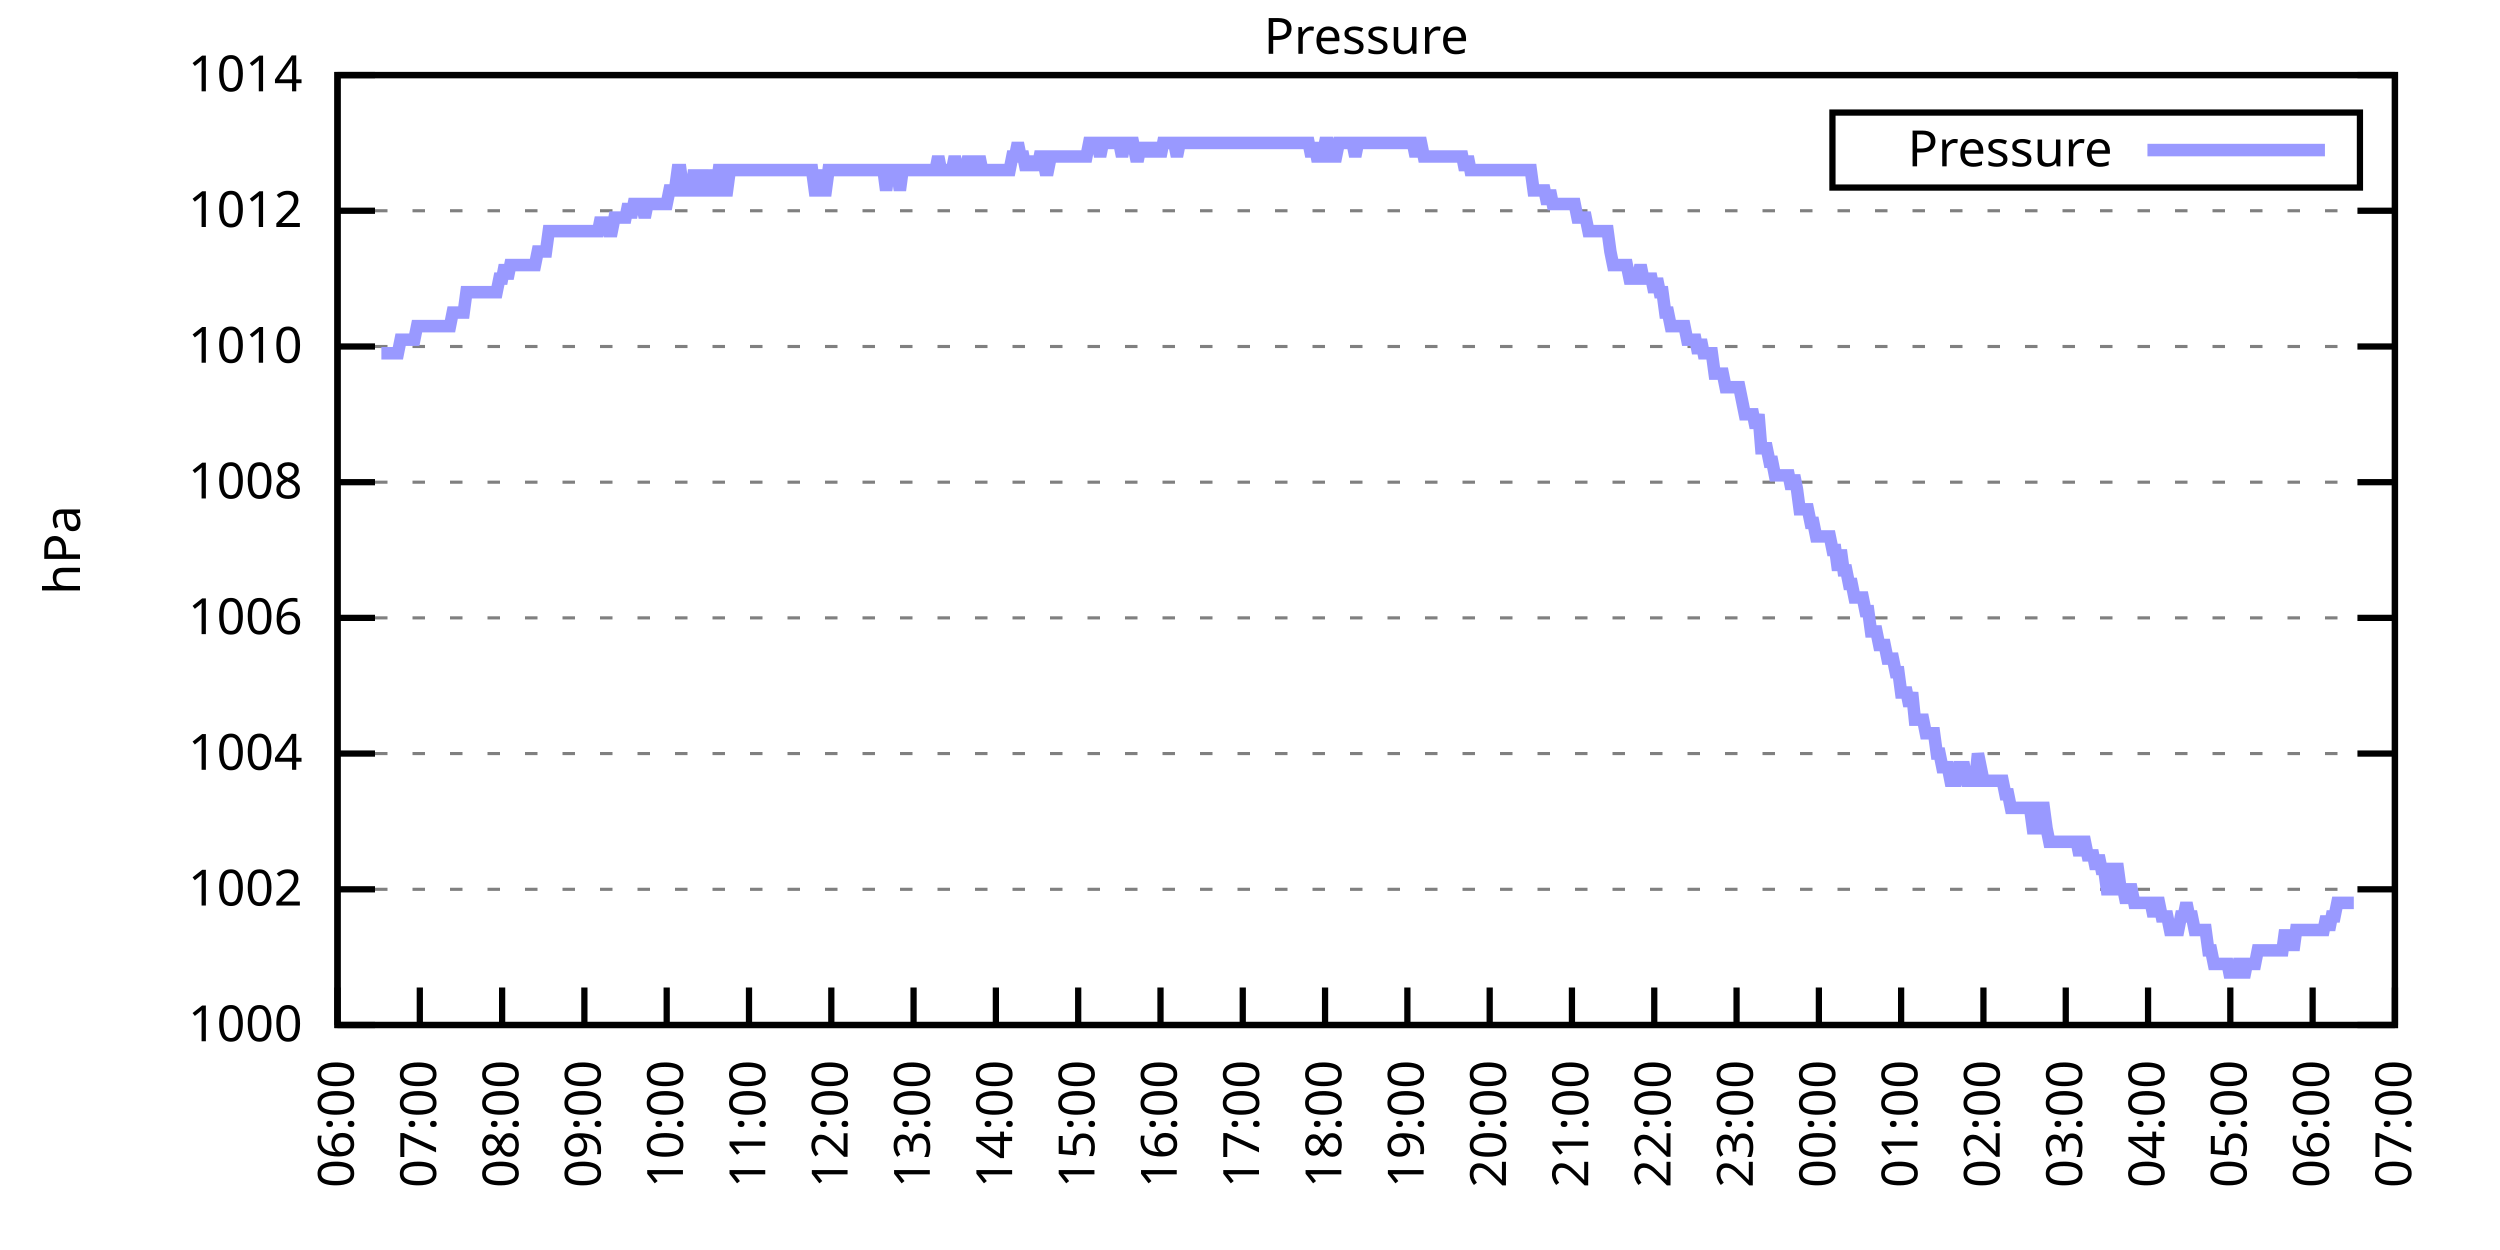
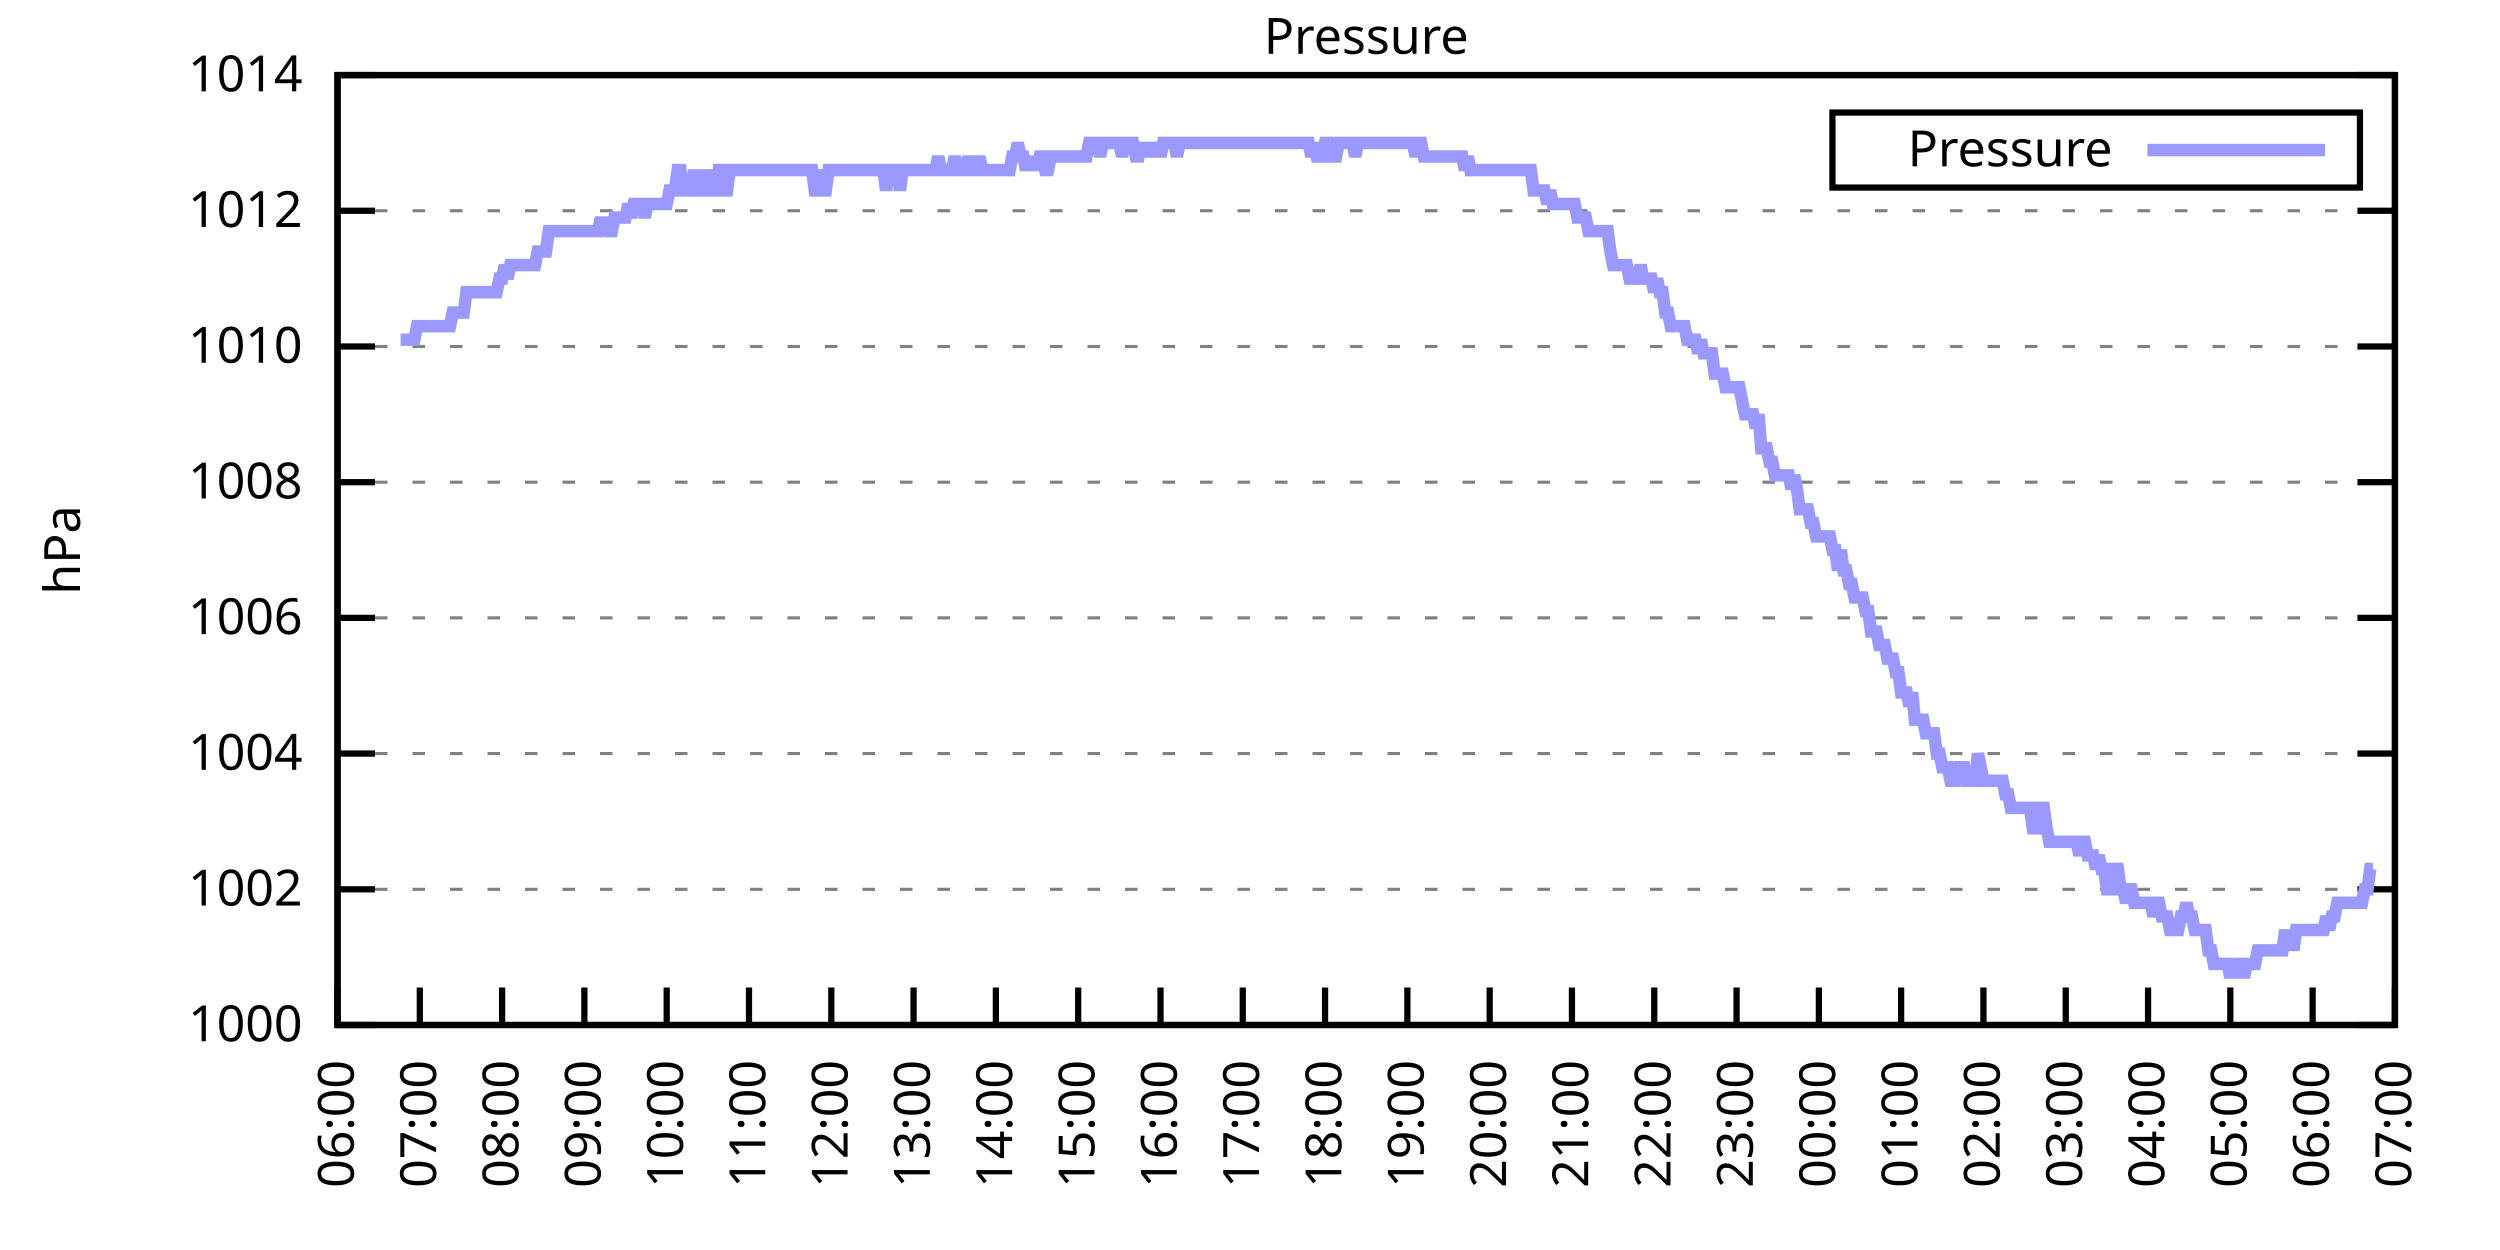
<svg xmlns="http://www.w3.org/2000/svg" xmlns:xlink="http://www.w3.org/1999/xlink" width="400" height="200" viewBox="0 0 400 200">
  <g id="gnuplot_canvas">
    <rect x="0" y="0" width="400" height="200" fill="none" />
    <defs>
      <circle id="gpDot" r="0.5" stroke-width="0.5" stroke="currentColor" />
      <path id="gpPt0" stroke-width="0.333" stroke="currentColor" d="M-1,0 h2 M0,-1 v2" />
      <path id="gpPt1" stroke-width="0.333" stroke="currentColor" d="M-1,-1 L1,1 M1,-1 L-1,1" />
      <path id="gpPt2" stroke-width="0.333" stroke="currentColor" d="M-1,0 L1,0 M0,-1 L0,1 M-1,-1 L1,1 M-1,1 L1,-1" />
      <rect id="gpPt3" stroke-width="0.333" stroke="currentColor" x="-1" y="-1" width="2" height="2" />
      <rect id="gpPt4" stroke-width="0.333" stroke="currentColor" fill="currentColor" x="-1" y="-1" width="2" height="2" />
      <circle id="gpPt5" stroke-width="0.333" stroke="currentColor" cx="0" cy="0" r="1" />
      <use xlink:href="#gpPt5" id="gpPt6" fill="currentColor" stroke="none" />
      <path id="gpPt7" stroke-width="0.333" stroke="currentColor" d="M0,-1.33 L-1.33,0.67 L1.33,0.67 z" />
      <use xlink:href="#gpPt7" id="gpPt8" fill="currentColor" stroke="none" />
      <use xlink:href="#gpPt7" id="gpPt9" stroke="currentColor" transform="rotate(180)" />
      <use xlink:href="#gpPt9" id="gpPt10" fill="currentColor" stroke="none" />
      <use xlink:href="#gpPt3" id="gpPt11" stroke="currentColor" transform="rotate(45)" />
      <use xlink:href="#gpPt11" id="gpPt12" fill="currentColor" stroke="none" />
      <path id="gpPt13" stroke-width="0.333" stroke="currentColor" d="M0,1.330 L1.265,0.411 L0.782,-1.067 L-0.782,-1.076 L-1.265,0.411 z" />
      <use xlink:href="#gpPt13" id="gpPt14" fill="currentColor" stroke="none" />
      <filter id="textbox" filterUnits="objectBoundingBox" x="0" y="0" height="1" width="1">
        <feFlood flood-color="white" flood-opacity="1" result="bgnd" />
        <feComposite in="SourceGraphic" in2="bgnd" operator="atop" />
      </filter>
      <filter id="greybox" filterUnits="objectBoundingBox" x="0" y="0" height="1" width="1">
        <feFlood flood-color="lightgrey" flood-opacity="1" result="grey" />
        <feComposite in="SourceGraphic" in2="grey" operator="atop" />
      </filter>
    </defs>
    <g fill="none" color="white" stroke="currentColor" stroke-width="1.00" stroke-linecap="butt" stroke-linejoin="miter">
</g>
    <g fill="none" color="black" stroke="currentColor" stroke-width="1.00" stroke-linecap="butt" stroke-linejoin="miter">
      <g stroke="none" shape-rendering="crispEdges">
        <polygon fill="rgb(255, 255, 255)" points="54.00,164.00 383.18,164.00 383.18,12.02 54.00,12.02 " />
      </g>
    </g>
    <g fill="none" color="black" stroke="currentColor" stroke-width="1.00" stroke-linecap="butt" stroke-linejoin="miter">
</g>
    <g fill="none" color="black" stroke="black" stroke-width="0.50" stroke-linecap="butt" stroke-linejoin="miter">
</g>
    <g fill="none" color="gray" stroke="currentColor" stroke-width="0.50" stroke-linecap="butt" stroke-linejoin="miter">
      <path stroke="gray" stroke-dasharray="2,4" class="gridline" d="M54.00,164.00 L383.19,164.00  " />
    </g>
    <g fill="none" color="gray" stroke="gray" stroke-width="1.00" stroke-linecap="butt" stroke-linejoin="miter">
</g>
    <g fill="none" color="black" stroke="currentColor" stroke-width="1.00" stroke-linecap="butt" stroke-linejoin="miter">
      <path stroke="black" d="M54.00,164.00 L60.00,164.00 M383.19,164.00 L377.19,164.00  " />
      <g transform="translate(48.40,166.60)" stroke="none" fill="black" font-family="Sans" font-size="8.00" text-anchor="end">
        <text>
          <tspan font-family="Sans"> 1000</tspan>
        </text>
      </g>
    </g>
    <g fill="none" color="black" stroke="currentColor" stroke-width="1.00" stroke-linecap="butt" stroke-linejoin="miter">
</g>
    <g fill="none" color="black" stroke="black" stroke-width="0.50" stroke-linecap="butt" stroke-linejoin="miter">
</g>
    <g fill="none" color="gray" stroke="currentColor" stroke-width="0.50" stroke-linecap="butt" stroke-linejoin="miter">
      <path stroke="gray" stroke-dasharray="2,4" class="gridline" d="M54.00,142.29 L383.19,142.29  " />
    </g>
    <g fill="none" color="gray" stroke="gray" stroke-width="1.00" stroke-linecap="butt" stroke-linejoin="miter">
</g>
    <g fill="none" color="black" stroke="currentColor" stroke-width="1.00" stroke-linecap="butt" stroke-linejoin="miter">
      <path stroke="black" d="M54.00,142.29 L60.00,142.29 M383.19,142.29 L377.19,142.29  " />
      <g transform="translate(48.40,144.89)" stroke="none" fill="black" font-family="Sans" font-size="8.00" text-anchor="end">
        <text>
          <tspan font-family="Sans"> 1002</tspan>
        </text>
      </g>
    </g>
    <g fill="none" color="black" stroke="currentColor" stroke-width="1.00" stroke-linecap="butt" stroke-linejoin="miter">
</g>
    <g fill="none" color="black" stroke="black" stroke-width="0.50" stroke-linecap="butt" stroke-linejoin="miter">
</g>
    <g fill="none" color="gray" stroke="currentColor" stroke-width="0.50" stroke-linecap="butt" stroke-linejoin="miter">
      <path stroke="gray" stroke-dasharray="2,4" class="gridline" d="M54.00,120.57 L383.19,120.57  " />
    </g>
    <g fill="none" color="gray" stroke="gray" stroke-width="1.00" stroke-linecap="butt" stroke-linejoin="miter">
</g>
    <g fill="none" color="black" stroke="currentColor" stroke-width="1.00" stroke-linecap="butt" stroke-linejoin="miter">
      <path stroke="black" d="M54.00,120.57 L60.00,120.57 M383.19,120.57 L377.19,120.57  " />
      <g transform="translate(48.40,123.17)" stroke="none" fill="black" font-family="Sans" font-size="8.00" text-anchor="end">
        <text>
          <tspan font-family="Sans"> 1004</tspan>
        </text>
      </g>
    </g>
    <g fill="none" color="black" stroke="currentColor" stroke-width="1.00" stroke-linecap="butt" stroke-linejoin="miter">
</g>
    <g fill="none" color="black" stroke="black" stroke-width="0.50" stroke-linecap="butt" stroke-linejoin="miter">
</g>
    <g fill="none" color="gray" stroke="currentColor" stroke-width="0.50" stroke-linecap="butt" stroke-linejoin="miter">
      <path stroke="gray" stroke-dasharray="2,4" class="gridline" d="M54.00,98.86 L383.19,98.86  " />
    </g>
    <g fill="none" color="gray" stroke="gray" stroke-width="1.00" stroke-linecap="butt" stroke-linejoin="miter">
</g>
    <g fill="none" color="black" stroke="currentColor" stroke-width="1.00" stroke-linecap="butt" stroke-linejoin="miter">
      <path stroke="black" d="M54.00,98.86 L60.00,98.86 M383.19,98.86 L377.19,98.86  " />
      <g transform="translate(48.40,101.46)" stroke="none" fill="black" font-family="Sans" font-size="8.00" text-anchor="end">
        <text>
          <tspan font-family="Sans"> 1006</tspan>
        </text>
      </g>
    </g>
    <g fill="none" color="black" stroke="currentColor" stroke-width="1.00" stroke-linecap="butt" stroke-linejoin="miter">
</g>
    <g fill="none" color="black" stroke="black" stroke-width="0.50" stroke-linecap="butt" stroke-linejoin="miter">
</g>
    <g fill="none" color="gray" stroke="currentColor" stroke-width="0.50" stroke-linecap="butt" stroke-linejoin="miter">
      <path stroke="gray" stroke-dasharray="2,4" class="gridline" d="M54.00,77.15 L383.19,77.15  " />
    </g>
    <g fill="none" color="gray" stroke="gray" stroke-width="1.00" stroke-linecap="butt" stroke-linejoin="miter">
</g>
    <g fill="none" color="black" stroke="currentColor" stroke-width="1.00" stroke-linecap="butt" stroke-linejoin="miter">
      <path stroke="black" d="M54.00,77.15 L60.00,77.15 M383.19,77.15 L377.19,77.15  " />
      <g transform="translate(48.40,79.75)" stroke="none" fill="black" font-family="Sans" font-size="8.00" text-anchor="end">
        <text>
          <tspan font-family="Sans"> 1008</tspan>
        </text>
      </g>
    </g>
    <g fill="none" color="black" stroke="currentColor" stroke-width="1.00" stroke-linecap="butt" stroke-linejoin="miter">
</g>
    <g fill="none" color="black" stroke="black" stroke-width="0.50" stroke-linecap="butt" stroke-linejoin="miter">
</g>
    <g fill="none" color="gray" stroke="currentColor" stroke-width="0.50" stroke-linecap="butt" stroke-linejoin="miter">
      <path stroke="gray" stroke-dasharray="2,4" class="gridline" d="M54.00,55.44 L383.19,55.44  " />
    </g>
    <g fill="none" color="gray" stroke="gray" stroke-width="1.00" stroke-linecap="butt" stroke-linejoin="miter">
</g>
    <g fill="none" color="black" stroke="currentColor" stroke-width="1.00" stroke-linecap="butt" stroke-linejoin="miter">
      <path stroke="black" d="M54.00,55.44 L60.00,55.44 M383.19,55.44 L377.19,55.44  " />
      <g transform="translate(48.40,58.04)" stroke="none" fill="black" font-family="Sans" font-size="8.00" text-anchor="end">
        <text>
          <tspan font-family="Sans"> 1010</tspan>
        </text>
      </g>
    </g>
    <g fill="none" color="black" stroke="currentColor" stroke-width="1.00" stroke-linecap="butt" stroke-linejoin="miter">
</g>
    <g fill="none" color="black" stroke="black" stroke-width="0.50" stroke-linecap="butt" stroke-linejoin="miter">
</g>
    <g fill="none" color="gray" stroke="currentColor" stroke-width="0.50" stroke-linecap="butt" stroke-linejoin="miter">
      <path stroke="gray" stroke-dasharray="2,4" class="gridline" d="M54.00,33.72 L383.19,33.72  " />
    </g>
    <g fill="none" color="gray" stroke="gray" stroke-width="1.00" stroke-linecap="butt" stroke-linejoin="miter">
</g>
    <g fill="none" color="black" stroke="currentColor" stroke-width="1.00" stroke-linecap="butt" stroke-linejoin="miter">
      <path stroke="black" d="M54.00,33.72 L60.00,33.72 M383.19,33.72 L377.19,33.72  " />
      <g transform="translate(48.40,36.32)" stroke="none" fill="black" font-family="Sans" font-size="8.00" text-anchor="end">
        <text>
          <tspan font-family="Sans"> 1012</tspan>
        </text>
      </g>
    </g>
    <g fill="none" color="black" stroke="currentColor" stroke-width="1.00" stroke-linecap="butt" stroke-linejoin="miter">
</g>
    <g fill="none" color="black" stroke="black" stroke-width="0.50" stroke-linecap="butt" stroke-linejoin="miter">
</g>
    <g fill="none" color="gray" stroke="currentColor" stroke-width="0.50" stroke-linecap="butt" stroke-linejoin="miter">
      <path stroke="gray" stroke-dasharray="2,4" class="gridline" d="M54.00,12.01 L383.19,12.01  " />
    </g>
    <g fill="none" color="gray" stroke="gray" stroke-width="1.00" stroke-linecap="butt" stroke-linejoin="miter">
</g>
    <g fill="none" color="black" stroke="currentColor" stroke-width="1.00" stroke-linecap="butt" stroke-linejoin="miter">
      <path stroke="black" d="M54.00,12.01 L60.00,12.01 M383.19,12.01 L377.19,12.01  " />
      <g transform="translate(48.40,14.61)" stroke="none" fill="black" font-family="Sans" font-size="8.00" text-anchor="end">
        <text>
          <tspan font-family="Sans"> 1014</tspan>
        </text>
      </g>
    </g>
    <g fill="none" color="black" stroke="currentColor" stroke-width="1.00" stroke-linecap="butt" stroke-linejoin="miter">
      <path stroke="black" d="M54.00,164.00 L54.00,158.00  " />
      <g transform="translate(56.60,169.60) rotate(270.00)" stroke="none" fill="black" font-family="Sans" font-size="8.00" text-anchor="end">
        <text>
          <tspan font-family="Sans">06:00</tspan>
        </text>
      </g>
    </g>
    <g fill="none" color="black" stroke="currentColor" stroke-width="1.00" stroke-linecap="butt" stroke-linejoin="miter">
      <path stroke="black" d="M67.17,164.00 L67.17,158.00  " />
      <g transform="translate(69.77,169.60) rotate(270.00)" stroke="none" fill="black" font-family="Sans" font-size="8.00" text-anchor="end">
        <text>
          <tspan font-family="Sans">07:00</tspan>
        </text>
      </g>
    </g>
    <g fill="none" color="black" stroke="currentColor" stroke-width="1.00" stroke-linecap="butt" stroke-linejoin="miter">
      <path stroke="black" d="M80.34,164.00 L80.34,158.00  " />
      <g transform="translate(82.94,169.60) rotate(270.00)" stroke="none" fill="black" font-family="Sans" font-size="8.00" text-anchor="end">
        <text>
          <tspan font-family="Sans">08:00</tspan>
        </text>
      </g>
    </g>
    <g fill="none" color="black" stroke="currentColor" stroke-width="1.00" stroke-linecap="butt" stroke-linejoin="miter">
      <path stroke="black" d="M93.50,164.00 L93.50,158.00  " />
      <g transform="translate(96.10,169.60) rotate(270.00)" stroke="none" fill="black" font-family="Sans" font-size="8.00" text-anchor="end">
        <text>
          <tspan font-family="Sans">09:00</tspan>
        </text>
      </g>
    </g>
    <g fill="none" color="black" stroke="currentColor" stroke-width="1.00" stroke-linecap="butt" stroke-linejoin="miter">
      <path stroke="black" d="M106.67,164.00 L106.67,158.00  " />
      <g transform="translate(109.27,169.60) rotate(270.00)" stroke="none" fill="black" font-family="Sans" font-size="8.00" text-anchor="end">
        <text>
          <tspan font-family="Sans">10:00</tspan>
        </text>
      </g>
    </g>
    <g fill="none" color="black" stroke="currentColor" stroke-width="1.00" stroke-linecap="butt" stroke-linejoin="miter">
      <path stroke="black" d="M119.84,164.00 L119.84,158.00  " />
      <g transform="translate(122.44,169.60) rotate(270.00)" stroke="none" fill="black" font-family="Sans" font-size="8.00" text-anchor="end">
        <text>
          <tspan font-family="Sans">11:00</tspan>
        </text>
      </g>
    </g>
    <g fill="none" color="black" stroke="currentColor" stroke-width="1.00" stroke-linecap="butt" stroke-linejoin="miter">
      <path stroke="black" d="M133.01,164.00 L133.01,158.00  " />
      <g transform="translate(135.61,169.60) rotate(270.00)" stroke="none" fill="black" font-family="Sans" font-size="8.00" text-anchor="end">
        <text>
          <tspan font-family="Sans">12:00</tspan>
        </text>
      </g>
    </g>
    <g fill="none" color="black" stroke="currentColor" stroke-width="1.00" stroke-linecap="butt" stroke-linejoin="miter">
      <path stroke="black" d="M146.17,164.00 L146.17,158.00  " />
      <g transform="translate(148.77,169.60) rotate(270.00)" stroke="none" fill="black" font-family="Sans" font-size="8.00" text-anchor="end">
        <text>
          <tspan font-family="Sans">13:00</tspan>
        </text>
      </g>
    </g>
    <g fill="none" color="black" stroke="currentColor" stroke-width="1.00" stroke-linecap="butt" stroke-linejoin="miter">
      <path stroke="black" d="M159.34,164.00 L159.34,158.00  " />
      <g transform="translate(161.94,169.60) rotate(270.00)" stroke="none" fill="black" font-family="Sans" font-size="8.00" text-anchor="end">
        <text>
          <tspan font-family="Sans">14:00</tspan>
        </text>
      </g>
    </g>
    <g fill="none" color="black" stroke="currentColor" stroke-width="1.00" stroke-linecap="butt" stroke-linejoin="miter">
      <path stroke="black" d="M172.51,164.00 L172.51,158.00  " />
      <g transform="translate(175.11,169.60) rotate(270.00)" stroke="none" fill="black" font-family="Sans" font-size="8.00" text-anchor="end">
        <text>
          <tspan font-family="Sans">15:00</tspan>
        </text>
      </g>
    </g>
    <g fill="none" color="black" stroke="currentColor" stroke-width="1.00" stroke-linecap="butt" stroke-linejoin="miter">
      <path stroke="black" d="M185.68,164.00 L185.68,158.00  " />
      <g transform="translate(188.28,169.60) rotate(270.00)" stroke="none" fill="black" font-family="Sans" font-size="8.00" text-anchor="end">
        <text>
          <tspan font-family="Sans">16:00</tspan>
        </text>
      </g>
    </g>
    <g fill="none" color="black" stroke="currentColor" stroke-width="1.00" stroke-linecap="butt" stroke-linejoin="miter">
      <path stroke="black" d="M198.84,164.00 L198.84,158.00  " />
      <g transform="translate(201.44,169.60) rotate(270.00)" stroke="none" fill="black" font-family="Sans" font-size="8.00" text-anchor="end">
        <text>
          <tspan font-family="Sans">17:00</tspan>
        </text>
      </g>
    </g>
    <g fill="none" color="black" stroke="currentColor" stroke-width="1.00" stroke-linecap="butt" stroke-linejoin="miter">
      <path stroke="black" d="M212.01,164.00 L212.01,158.00  " />
      <g transform="translate(214.61,169.60) rotate(270.00)" stroke="none" fill="black" font-family="Sans" font-size="8.00" text-anchor="end">
        <text>
          <tspan font-family="Sans">18:00</tspan>
        </text>
      </g>
    </g>
    <g fill="none" color="black" stroke="currentColor" stroke-width="1.00" stroke-linecap="butt" stroke-linejoin="miter">
      <path stroke="black" d="M225.18,164.00 L225.18,158.00  " />
      <g transform="translate(227.78,169.60) rotate(270.00)" stroke="none" fill="black" font-family="Sans" font-size="8.00" text-anchor="end">
        <text>
          <tspan font-family="Sans">19:00</tspan>
        </text>
      </g>
    </g>
    <g fill="none" color="black" stroke="currentColor" stroke-width="1.00" stroke-linecap="butt" stroke-linejoin="miter">
      <path stroke="black" d="M238.35,164.00 L238.35,158.00  " />
      <g transform="translate(240.95,169.60) rotate(270.00)" stroke="none" fill="black" font-family="Sans" font-size="8.00" text-anchor="end">
        <text>
          <tspan font-family="Sans">20:00</tspan>
        </text>
      </g>
    </g>
    <g fill="none" color="black" stroke="currentColor" stroke-width="1.00" stroke-linecap="butt" stroke-linejoin="miter">
      <path stroke="black" d="M251.51,164.00 L251.51,158.00  " />
      <g transform="translate(254.11,169.60) rotate(270.00)" stroke="none" fill="black" font-family="Sans" font-size="8.00" text-anchor="end">
        <text>
          <tspan font-family="Sans">21:00</tspan>
        </text>
      </g>
    </g>
    <g fill="none" color="black" stroke="currentColor" stroke-width="1.00" stroke-linecap="butt" stroke-linejoin="miter">
      <path stroke="black" d="M264.68,164.00 L264.68,158.00  " />
      <g transform="translate(267.28,169.60) rotate(270.00)" stroke="none" fill="black" font-family="Sans" font-size="8.00" text-anchor="end">
        <text>
          <tspan font-family="Sans">22:00</tspan>
        </text>
      </g>
    </g>
    <g fill="none" color="black" stroke="currentColor" stroke-width="1.00" stroke-linecap="butt" stroke-linejoin="miter">
      <path stroke="black" d="M277.85,164.00 L277.85,158.00  " />
      <g transform="translate(280.45,169.60) rotate(270.00)" stroke="none" fill="black" font-family="Sans" font-size="8.00" text-anchor="end">
        <text>
          <tspan font-family="Sans">23:00</tspan>
        </text>
      </g>
    </g>
    <g fill="none" color="black" stroke="currentColor" stroke-width="1.00" stroke-linecap="butt" stroke-linejoin="miter">
      <path stroke="black" d="M291.02,164.00 L291.02,158.00  " />
      <g transform="translate(293.62,169.60) rotate(270.00)" stroke="none" fill="black" font-family="Sans" font-size="8.00" text-anchor="end">
        <text>
          <tspan font-family="Sans">00:00</tspan>
        </text>
      </g>
    </g>
    <g fill="none" color="black" stroke="currentColor" stroke-width="1.00" stroke-linecap="butt" stroke-linejoin="miter">
      <path stroke="black" d="M304.18,164.00 L304.18,158.00  " />
      <g transform="translate(306.78,169.60) rotate(270.00)" stroke="none" fill="black" font-family="Sans" font-size="8.00" text-anchor="end">
        <text>
          <tspan font-family="Sans">01:00</tspan>
        </text>
      </g>
    </g>
    <g fill="none" color="black" stroke="currentColor" stroke-width="1.00" stroke-linecap="butt" stroke-linejoin="miter">
      <path stroke="black" d="M317.35,164.00 L317.35,158.00  " />
      <g transform="translate(319.95,169.60) rotate(270.00)" stroke="none" fill="black" font-family="Sans" font-size="8.00" text-anchor="end">
        <text>
          <tspan font-family="Sans">02:00</tspan>
        </text>
      </g>
    </g>
    <g fill="none" color="black" stroke="currentColor" stroke-width="1.00" stroke-linecap="butt" stroke-linejoin="miter">
      <path stroke="black" d="M330.52,164.00 L330.52,158.00  " />
      <g transform="translate(333.12,169.60) rotate(270.00)" stroke="none" fill="black" font-family="Sans" font-size="8.00" text-anchor="end">
        <text>
          <tspan font-family="Sans">03:00</tspan>
        </text>
      </g>
    </g>
    <g fill="none" color="black" stroke="currentColor" stroke-width="1.00" stroke-linecap="butt" stroke-linejoin="miter">
      <path stroke="black" d="M343.69,164.00 L343.69,158.00  " />
      <g transform="translate(346.29,169.60) rotate(270.00)" stroke="none" fill="black" font-family="Sans" font-size="8.00" text-anchor="end">
        <text>
          <tspan font-family="Sans">04:00</tspan>
        </text>
      </g>
    </g>
    <g fill="none" color="black" stroke="currentColor" stroke-width="1.00" stroke-linecap="butt" stroke-linejoin="miter">
      <path stroke="black" d="M356.85,164.00 L356.85,158.00  " />
      <g transform="translate(359.45,169.60) rotate(270.00)" stroke="none" fill="black" font-family="Sans" font-size="8.00" text-anchor="end">
        <text>
          <tspan font-family="Sans">05:00</tspan>
        </text>
      </g>
    </g>
    <g fill="none" color="black" stroke="currentColor" stroke-width="1.00" stroke-linecap="butt" stroke-linejoin="miter">
      <path stroke="black" d="M370.02,164.00 L370.02,158.00  " />
      <g transform="translate(372.62,169.60) rotate(270.00)" stroke="none" fill="black" font-family="Sans" font-size="8.00" text-anchor="end">
        <text>
          <tspan font-family="Sans">06:00</tspan>
        </text>
      </g>
    </g>
    <g fill="none" color="black" stroke="currentColor" stroke-width="1.00" stroke-linecap="butt" stroke-linejoin="miter">
      <path stroke="black" d="M383.19,164.00 L383.19,158.00  " />
      <g transform="translate(385.79,169.60) rotate(270.00)" stroke="none" fill="black" font-family="Sans" font-size="8.00" text-anchor="end">
        <text>
          <tspan font-family="Sans">07:00</tspan>
        </text>
      </g>
    </g>
    <g fill="none" color="black" stroke="currentColor" stroke-width="1.00" stroke-linecap="butt" stroke-linejoin="miter">
</g>
    <g fill="none" color="black" stroke="currentColor" stroke-width="1.00" stroke-linecap="butt" stroke-linejoin="miter">
      <path stroke="black" d="M54.00,12.01 L54.00,164.00 L383.19,164.00 L383.19,12.01 L54.00,12.01 Z  " />
    </g>
    <g fill="none" color="black" stroke="currentColor" stroke-width="1.00" stroke-linecap="butt" stroke-linejoin="miter">
</g>
    <g fill="none" color="black" stroke="currentColor" stroke-width="1.00" stroke-linecap="butt" stroke-linejoin="miter">
      <path stroke="black" d="M293.19,30.01 L293.19,18.01 L377.59,18.01 L377.59,30.01 L293.19,30.01 Z  " />
    </g>
    <g id="Pressure_plot_1">
      <g fill="none" color="white" stroke="black" stroke-width="2.00" stroke-linecap="butt" stroke-linejoin="miter">
</g>
      <g fill="none" color="black" stroke="currentColor" stroke-width="2.00" stroke-linecap="butt" stroke-linejoin="miter">
        <g transform="translate(337.99,26.61)" stroke="none" fill="black" font-family="Sans" font-size="8.00" text-anchor="end">
          <text>
            <tspan font-family="Sans">Pressure</tspan>
          </text>
        </g>
      </g>
      <g fill="none" color="black" stroke="currentColor" stroke-width="2.00" stroke-linecap="butt" stroke-linejoin="miter">
-         <path stroke="rgb(153, 153, 255)" d="M343.59,24.01 L371.99,24.01 M61.02,56.52 L61.46,56.52 L61.90,56.52 L62.34,56.52 L62.78,56.52 L63.22,56.52   L63.66,56.52 L64.10,54.35 L64.53,54.35 L64.97,54.35 L65.41,54.35 L65.85,54.35 L66.29,54.35 L66.73,52.18   L67.17,52.18 L67.61,52.18 L68.05,52.18 L68.48,52.18 L68.92,52.18 L69.36,52.18 L69.80,52.18 L70.24,52.18   L70.68,52.18 L71.12,52.18 L71.56,52.18 L72.00,52.18 L72.43,50.01 L72.87,50.01 L73.31,50.01 L73.75,50.01   L74.19,50.01 L74.63,46.75 L75.07,46.75 L75.51,46.75 L75.95,46.75 L76.38,46.75 L76.82,46.75 L77.26,46.75   L77.70,46.75 L78.14,46.75 L78.58,46.75 L79.02,46.75 L79.46,46.75 L79.90,44.58 L80.34,44.58 L80.77,42.41   L81.21,44.58 L81.65,42.41 L82.09,42.41 L82.53,42.41 L82.97,42.41 L83.41,42.41 L83.85,42.41 L84.29,42.41   L84.72,42.41 L85.16,42.41 L85.60,42.41 L86.04,40.24 L86.48,40.24 L86.92,40.24 L87.36,40.24 L87.80,36.98   L88.24,36.98 L88.67,36.98 L89.11,36.98 L89.55,36.98 L89.99,36.98 L90.43,36.98 L90.87,36.98 L91.31,36.98   L91.75,36.98 L92.19,36.98 L92.62,36.98 L93.06,36.98 L93.50,36.98 L93.94,36.98 L94.38,36.98 L94.82,36.98   L95.26,36.98 L95.70,36.98 L96.14,34.81 L96.58,36.98 L97.01,34.81 L97.45,36.98 L97.89,36.98 L98.33,34.81   L98.77,34.81 L99.21,34.81 L99.65,34.81 L100.09,34.81 L100.53,32.64 L100.96,34.81 L101.40,32.64 L101.84,32.64   L102.28,32.64 L102.72,32.64 L103.16,34.81 L103.60,32.64 L104.04,32.64 L104.48,32.64 L104.91,32.64 L105.35,32.64   L105.79,32.64 L106.23,32.64 L106.67,32.64 L107.11,30.47 L107.55,30.47 L107.99,30.47 L108.43,27.21 L108.87,27.21   L109.30,30.47 L109.74,30.47 L110.18,30.47 L110.62,30.47 L111.06,27.21 L111.50,30.47 L111.94,30.47 L112.38,27.21   L112.82,30.47 L113.25,27.21 L113.69,30.47 L114.13,30.47 L114.57,30.47 L115.01,27.21 L115.45,27.21 L115.89,30.47   L116.33,30.47 L116.77,27.21 L117.20,27.21 L117.64,27.21 L118.08,27.21 L118.52,27.21 L118.96,27.21 L119.40,27.21   L119.84,27.21 L120.28,27.21 L120.72,27.21 L121.15,27.21 L121.59,27.21 L122.03,27.21 L122.47,27.21 L122.91,27.21   L123.35,27.21 L123.79,27.21 L124.23,27.21 L124.67,27.21 L125.11,27.21 L125.54,27.21 L125.98,27.21 L126.42,27.21   L126.86,27.21 L127.30,27.21 L127.74,27.21 L128.18,27.21 L128.62,27.21 L129.06,27.21 L129.49,27.21 L129.93,27.21   L130.37,30.47 L130.81,30.47 L131.25,27.21 L131.69,30.47 L132.13,30.47 L132.57,27.21 L133.01,27.21 L133.44,27.21   L133.88,27.21 L134.32,27.21 L134.76,27.21 L135.20,27.21 L135.64,27.21 L136.08,27.21 L136.52,27.21 L136.96,27.21   L137.39,27.21 L137.83,27.21 L138.27,27.21 L138.71,27.21 L139.15,27.21 L139.59,27.21 L140.03,27.21 L140.47,27.21   L140.91,27.21 L141.35,27.21 L141.78,30.47 L142.22,27.21 L142.66,27.21 L143.10,27.21 L143.54,27.21 L143.98,30.47   L144.42,27.21 L144.86,27.21 L145.30,27.21 L145.73,27.21 L146.17,27.21 L146.61,27.21 L147.05,27.21 L147.49,27.21   L147.93,27.21 L148.37,27.21 L148.81,27.21 L149.25,27.21 L149.68,27.21 L150.12,25.04 L150.56,27.21 L151.00,27.21   L151.44,27.21 L151.88,27.21 L152.32,27.21 L152.76,25.04 L153.20,27.21 L153.63,27.21 L154.07,27.21 L154.51,27.21   L154.95,25.04 L155.39,27.21 L155.83,27.21 L156.27,27.21 L156.71,25.04 L157.15,27.21 L157.59,27.21 L158.02,27.21   L158.46,27.21 L158.90,27.21 L159.34,27.21 L159.78,27.21 L160.22,27.21 L160.66,27.21 L161.10,27.21 L161.54,27.21   L161.97,25.04 L162.41,25.04 L162.85,22.87 L163.29,25.04 L163.73,25.04 L164.17,27.21 L164.61,25.04 L165.05,27.21   L165.49,25.04 L165.92,27.21 L166.36,25.04 L166.80,25.04 L167.24,27.21 L167.68,27.21 L168.12,25.04 L168.56,25.04   L169.00,25.04 L169.44,25.04 L169.87,25.04 L170.31,25.04 L170.75,25.04 L171.19,25.04 L171.63,25.04 L172.07,25.04   L172.51,25.04 L172.95,25.04 L173.39,25.04 L173.83,25.04 L174.26,22.87 L174.70,22.87 L175.14,22.87 L175.58,22.87   L176.02,25.04 L176.46,22.87 L176.90,22.87 L177.34,22.87 L177.78,22.87 L178.21,22.87 L178.65,22.87 L179.09,22.87   L179.53,25.04 L179.97,22.87 L180.41,22.87 L180.85,22.87 L181.29,22.87 L181.73,25.04 L182.16,25.04 L182.60,22.87   L183.04,25.04 L183.48,22.87 L183.92,25.04 L184.36,22.87 L184.80,25.04 L185.24,22.87 L185.68,25.04 L186.11,22.87   L186.55,22.87 L186.99,22.87 L187.43,22.87 L187.87,22.87 L188.31,25.04 L188.75,22.87 L189.19,22.87 L189.63,22.87   L190.07,22.87 L190.50,22.87 L190.94,22.87 L191.38,22.87 L191.82,22.87 L192.26,22.87 L192.70,22.87 L193.14,22.87   L193.58,22.87 L194.02,22.87 L194.45,22.87 L194.89,22.87 L195.33,22.87 L195.77,22.87 L196.21,22.87 L196.65,22.87   L197.09,22.87 L197.53,22.87 L197.97,22.87 L198.40,22.87 L198.84,22.87 L199.28,22.87 L199.72,22.87 L200.16,22.87   L200.60,22.87 L201.04,22.87 L201.48,22.87 L201.92,22.87 L202.35,22.87 L202.79,22.87 L203.23,22.87 L203.67,22.87   L204.11,22.87 L204.55,22.87 L204.99,22.87 L205.43,22.87 L205.87,22.87 L206.31,22.87 L206.74,22.87 L207.18,22.87   L207.62,22.87 L208.06,22.87 L208.50,22.87 L208.94,22.87 L209.38,22.87 L209.82,25.04 L210.26,22.87 L210.69,25.04   L211.13,25.04 L211.57,25.04 L212.01,22.87 L212.45,22.87 L212.89,25.04 L213.33,25.04 L213.77,25.04 L214.21,22.87   L214.64,22.87 L215.08,22.87 L215.52,22.87 L215.96,22.87 L216.40,22.87 L216.84,25.04 L217.28,22.87 L217.72,22.87   L218.16,22.87 L218.60,22.87 L219.03,22.87 L219.47,22.87 L219.91,22.87 L220.35,22.87 L220.79,22.87 L221.23,22.87   L221.67,22.87 L222.11,22.87 L222.55,22.87 L222.98,22.87 L223.42,22.87 L223.86,22.87 L224.30,22.87 L224.74,22.87   L225.18,22.87 L225.62,22.87 L226.06,22.87 L226.50,25.04 L226.93,22.87 L227.37,22.87 L227.81,25.04 L228.25,25.04   L228.69,25.04 L229.13,25.04 L229.57,25.04 L230.01,25.04 L230.45,25.04 L230.88,25.04 L231.32,25.04 L231.76,25.04   L232.20,25.04 L232.64,25.04 L233.08,25.04 L233.52,25.04 L233.96,25.04 L234.40,27.21 L234.84,25.04 L235.27,27.21   L235.71,27.21 L236.15,27.21 L236.59,27.21 L237.03,27.21 L237.47,27.21 L237.91,27.21 L238.35,27.21 L238.79,27.21   L239.22,27.21 L239.66,27.21 L240.10,27.21 L240.54,27.21 L240.98,27.21 L241.42,27.21 L241.86,27.21 L242.30,27.21   L242.74,27.21 L243.17,27.21 L243.61,27.21 L244.05,27.21 L244.49,27.21 L244.93,27.21 L245.37,30.47 L245.81,30.47   L246.25,30.47 L246.69,30.47 L247.12,30.47 L247.56,32.64 L248.00,30.47 L248.44,32.64 L248.88,32.64 L249.32,32.64   L249.76,32.64 L250.20,32.64 L250.64,32.64 L251.08,32.64 L251.51,32.64 L251.95,32.64 L252.39,34.81 L252.83,34.81   L253.27,34.81 L253.71,34.81 L254.15,36.98 L254.59,36.98 L255.03,36.98 L255.46,36.98 L255.90,36.98 L256.34,36.98   L256.78,36.98 L257.22,36.98 L257.66,40.24 L258.10,42.41 L258.54,42.41 L258.98,42.41 L259.41,42.41 L259.85,42.41   L260.29,42.41 L260.73,44.58 L261.17,44.58 L261.61,44.58 L262.05,44.58 L262.49,42.41 L262.93,44.58 L263.36,44.58   L263.80,44.58 L264.24,44.58 L264.68,46.75 L265.12,44.58 L265.56,46.75 L266.00,46.75 L266.44,50.01 L266.88,50.01   L267.32,52.18 L267.75,52.18 L268.19,52.18 L268.63,52.18 L269.07,52.18 L269.51,52.18 L269.95,54.35 L270.39,54.35   L270.83,54.35 L271.27,54.35 L271.70,56.52 L272.14,54.35 L272.58,56.52 L273.02,56.52 L273.46,56.52 L273.90,56.52   L274.34,59.78 L274.78,59.78 L275.22,59.78 L275.65,59.78 L276.09,61.95 L276.53,61.95 L276.97,61.95 L277.41,61.95   L277.85,61.95 L278.29,61.95 L278.73,64.12 L279.17,66.29 L279.60,66.29 L280.04,66.29 L280.48,66.29 L280.92,68.46   L281.36,66.29 L281.80,71.72 L282.24,71.72 L282.68,71.72 L283.12,73.89 L283.56,73.89 L283.99,76.06 L284.43,76.06   L284.87,76.06 L285.31,76.06 L285.75,76.06 L286.19,76.06 L286.63,78.23 L287.07,76.06 L287.51,78.23 L287.94,81.49   L288.38,81.49 L288.82,81.49 L289.26,81.49 L289.70,83.66 L290.14,83.66 L290.58,85.83 L291.02,85.83 L291.46,85.83   L291.89,85.83 L292.33,85.83 L292.77,85.83 L293.21,88.00 L293.65,88.00 L294.09,91.26 L294.53,88.00 L294.97,91.26   L295.41,91.26 L295.84,93.43 L296.28,93.43 L296.72,95.60 L297.16,95.60 L297.60,95.60 L298.04,95.60 L298.48,97.78   L298.92,97.78 L299.36,101.03 L299.80,101.03 L300.23,101.03 L300.67,103.20 L301.11,103.20 L301.55,103.20 L301.99,105.38   L302.43,105.38 L302.87,105.38 L303.31,107.55 L303.75,107.55 L304.18,110.80 L304.62,110.80 L305.06,110.80 L305.50,112.97   L305.94,110.80 L306.38,115.15 L306.82,115.15 L307.26,115.15 L307.70,115.15 L308.13,117.32 L308.57,117.32 L309.01,117.32   L309.45,117.32 L309.89,120.57 L310.33,120.57 L310.77,122.75 L311.21,122.75 L311.65,122.75 L312.08,124.92 L312.52,124.92   L312.96,124.92 L313.40,122.75 L313.84,122.75 L314.28,122.75 L314.72,124.92 L315.16,124.92 L315.60,124.92 L316.04,124.92   L316.47,120.57 L316.91,122.75 L317.35,124.92 L317.79,124.92 L318.23,124.92 L318.67,124.92 L319.11,124.92 L319.55,124.92   L319.99,124.92 L320.42,124.92 L320.86,127.09 L321.30,127.09 L321.74,129.26 L322.18,129.26 L322.62,129.26 L323.06,129.26   L323.50,129.26 L323.94,129.26 L324.37,129.26 L324.81,129.26 L325.25,132.52 L325.69,132.52 L326.13,132.52 L326.57,129.26   L327.01,129.26 L327.45,132.52 L327.89,134.69 L328.33,134.69 L328.76,134.69 L329.20,134.69 L329.64,134.69 L330.08,134.69   L330.52,134.69 L330.96,134.69 L331.40,134.69 L331.84,134.69 L332.28,134.69 L332.71,136.86 L333.15,134.69 L333.59,134.69   L334.03,136.86 L334.47,136.86 L334.91,136.86 L335.35,139.03 L335.79,136.86 L336.23,139.03 L336.66,139.03 L337.10,142.29   L337.54,142.29 L337.98,142.29 L338.42,139.03 L338.86,139.03 L339.30,142.29 L339.74,142.29 L340.18,144.46 L340.61,142.29   L341.05,142.29 L341.49,144.46 L341.93,144.46 L342.37,144.46 L342.81,144.46 L343.25,144.46 L343.69,144.46 L344.13,144.46   L344.57,146.63 L345.00,144.46 L345.44,144.46 L345.88,146.63 L346.32,146.63 L346.76,146.63 L347.20,148.80 L347.64,148.80   L348.08,148.80 L348.52,148.80 L348.95,146.63 L349.39,146.63 L349.83,144.46 L350.27,146.63 L350.71,146.63 L351.15,148.80   L351.59,148.80 L352.03,148.80 L352.47,148.80 L352.90,148.80 L353.34,152.06 L353.78,152.06 L354.22,154.23 L354.66,154.23   L355.10,154.23 L355.54,154.23 L355.98,154.23 L356.42,154.23 L356.85,156.40 L357.29,154.23 L357.73,156.40 L358.17,154.23   L358.61,154.23 L359.05,156.40 L359.49,154.23 L359.93,154.23 L360.37,154.23 L360.81,154.23 L361.24,152.06 L361.68,152.06   L362.12,152.06 L362.56,152.06 L363.00,152.06 L363.44,152.06 L363.88,152.06 L364.32,152.06 L364.76,152.06 L365.19,152.06   L365.63,148.80 L366.07,152.06 L366.51,148.80 L366.95,152.06 L367.39,148.80 L367.83,148.80 L368.27,148.80 L368.71,148.80   L369.14,148.80 L369.58,148.80 L370.02,148.80 L370.46,148.80 L370.90,148.80 L371.34,148.80 L371.78,148.80 L372.22,146.63   L372.66,148.80 L373.09,146.63 L373.53,146.63 L373.97,144.46 L374.41,144.46 L374.85,144.46 L375.29,144.46 L375.73,144.46   L376.17,144.46 L376.61,144.46  " />
+         <path stroke="rgb(153, 153, 255)" d="M343.59,24.01 L371.99,24.01 M64.10,54.35 L64.53,54.35 L64.97,54.35 L65.41,54.35 L65.85,54.35 L66.29,54.35   L66.73,52.18 L67.17,52.18 L67.61,52.18 L68.05,52.18 L68.48,52.18 L68.92,52.18 L69.36,52.18 L69.80,52.18   L70.24,52.18 L70.68,52.18 L71.12,52.18 L71.56,52.18 L72.00,52.18 L72.43,50.01 L72.87,50.01 L73.31,50.01   L73.75,50.01 L74.19,50.01 L74.63,46.75 L75.07,46.75 L75.51,46.75 L75.95,46.75 L76.38,46.75 L76.82,46.75   L77.26,46.75 L77.70,46.75 L78.14,46.75 L78.58,46.75 L79.02,46.75 L79.46,46.75 L79.90,44.58 L80.34,44.58   L80.77,42.41 L81.21,44.58 L81.65,42.41 L82.09,42.41 L82.53,42.41 L82.97,42.41 L83.41,42.41 L83.85,42.41   L84.29,42.41 L84.72,42.41 L85.16,42.41 L85.60,42.41 L86.04,40.24 L86.48,40.24 L86.92,40.24 L87.36,40.24   L87.80,36.98 L88.24,36.98 L88.67,36.98 L89.11,36.98 L89.55,36.98 L89.99,36.98 L90.43,36.98 L90.87,36.98   L91.31,36.98 L91.75,36.98 L92.19,36.98 L92.62,36.98 L93.06,36.98 L93.50,36.98 L93.94,36.98 L94.38,36.98   L94.82,36.98 L95.26,36.98 L95.70,36.98 L96.14,34.81 L96.58,36.98 L97.01,34.81 L97.45,36.98 L97.89,36.98   L98.33,34.81 L98.77,34.81 L99.21,34.81 L99.65,34.81 L100.09,34.81 L100.53,32.64 L100.96,34.81 L101.40,32.64   L101.84,32.64 L102.28,32.64 L102.72,32.64 L103.16,34.81 L103.60,32.64 L104.04,32.64 L104.48,32.64 L104.91,32.64   L105.35,32.64 L105.79,32.64 L106.23,32.64 L106.67,32.64 L107.11,30.47 L107.55,30.47 L107.99,30.47 L108.43,27.21   L108.87,27.21 L109.30,30.47 L109.74,30.47 L110.18,30.47 L110.62,30.47 L111.06,27.21 L111.50,30.47 L111.94,30.47   L112.38,27.21 L112.82,30.47 L113.25,27.21 L113.69,30.47 L114.13,30.47 L114.57,30.47 L115.01,27.21 L115.45,27.21   L115.89,30.47 L116.33,30.47 L116.77,27.21 L117.20,27.21 L117.64,27.21 L118.08,27.21 L118.52,27.21 L118.96,27.21   L119.40,27.21 L119.84,27.21 L120.28,27.21 L120.72,27.21 L121.15,27.21 L121.59,27.21 L122.03,27.21 L122.47,27.21   L122.91,27.21 L123.35,27.21 L123.79,27.21 L124.23,27.21 L124.67,27.21 L125.11,27.21 L125.54,27.21 L125.98,27.21   L126.42,27.21 L126.86,27.21 L127.30,27.21 L127.74,27.21 L128.18,27.21 L128.62,27.21 L129.06,27.21 L129.49,27.21   L129.93,27.21 L130.37,30.47 L130.81,30.47 L131.25,27.21 L131.69,30.47 L132.13,30.47 L132.57,27.21 L133.01,27.21   L133.44,27.21 L133.88,27.21 L134.32,27.21 L134.76,27.21 L135.20,27.21 L135.64,27.21 L136.08,27.21 L136.52,27.21   L136.96,27.21 L137.39,27.21 L137.83,27.21 L138.27,27.21 L138.71,27.21 L139.15,27.21 L139.59,27.21 L140.03,27.21   L140.47,27.21 L140.91,27.21 L141.35,27.21 L141.78,30.47 L142.22,27.21 L142.66,27.21 L143.10,27.21 L143.54,27.21   L143.98,30.47 L144.42,27.21 L144.86,27.21 L145.30,27.21 L145.73,27.21 L146.17,27.21 L146.61,27.21 L147.05,27.21   L147.49,27.21 L147.93,27.21 L148.37,27.21 L148.81,27.21 L149.25,27.21 L149.68,27.21 L150.12,25.04 L150.56,27.21   L151.00,27.21 L151.44,27.21 L151.88,27.21 L152.32,27.21 L152.76,25.04 L153.20,27.21 L153.63,27.21 L154.07,27.21   L154.51,27.21 L154.95,25.04 L155.39,27.21 L155.83,27.21 L156.27,27.21 L156.71,25.04 L157.15,27.21 L157.59,27.21   L158.02,27.21 L158.46,27.21 L158.90,27.21 L159.34,27.21 L159.78,27.21 L160.22,27.21 L160.66,27.21 L161.10,27.21   L161.54,27.21 L161.97,25.04 L162.41,25.04 L162.85,22.87 L163.29,25.04 L163.73,25.04 L164.17,27.21 L164.61,25.04   L165.05,27.21 L165.49,25.04 L165.92,27.21 L166.36,25.04 L166.80,25.04 L167.24,27.21 L167.68,27.21 L168.12,25.04   L168.56,25.04 L169.00,25.04 L169.44,25.04 L169.87,25.04 L170.31,25.04 L170.75,25.04 L171.19,25.04 L171.63,25.04   L172.07,25.04 L172.51,25.04 L172.95,25.04 L173.39,25.04 L173.83,25.04 L174.26,22.87 L174.70,22.87 L175.14,22.87   L175.58,22.87 L176.02,25.04 L176.46,22.87 L176.90,22.87 L177.34,22.87 L177.78,22.87 L178.21,22.87 L178.65,22.87   L179.09,22.87 L179.53,25.04 L179.97,22.87 L180.41,22.87 L180.85,22.87 L181.29,22.87 L181.73,25.04 L182.16,25.04   L182.60,22.87 L183.04,25.04 L183.48,22.87 L183.92,25.04 L184.36,22.87 L184.80,25.04 L185.24,22.87 L185.68,25.04   L186.11,22.87 L186.55,22.87 L186.99,22.87 L187.43,22.87 L187.87,22.87 L188.31,25.04 L188.75,22.87 L189.19,22.87   L189.63,22.87 L190.07,22.87 L190.50,22.87 L190.94,22.87 L191.38,22.87 L191.82,22.87 L192.26,22.87 L192.70,22.87   L193.14,22.87 L193.58,22.87 L194.02,22.87 L194.45,22.87 L194.89,22.87 L195.33,22.87 L195.77,22.87 L196.21,22.87   L196.65,22.87 L197.09,22.87 L197.53,22.87 L197.97,22.87 L198.40,22.87 L198.84,22.87 L199.28,22.87 L199.72,22.87   L200.16,22.87 L200.60,22.87 L201.04,22.87 L201.48,22.87 L201.92,22.87 L202.35,22.87 L202.79,22.87 L203.23,22.87   L203.67,22.87 L204.11,22.87 L204.55,22.87 L204.99,22.87 L205.43,22.87 L205.87,22.87 L206.31,22.87 L206.74,22.87   L207.18,22.87 L207.62,22.87 L208.06,22.87 L208.50,22.87 L208.94,22.87 L209.38,22.87 L209.82,25.04 L210.26,22.87   L210.69,25.04 L211.13,25.04 L211.57,25.04 L212.01,22.87 L212.45,22.87 L212.89,25.04 L213.33,25.04 L213.77,25.04   L214.21,22.87 L214.64,22.87 L215.08,22.87 L215.52,22.87 L215.96,22.87 L216.40,22.87 L216.84,25.04 L217.28,22.87   L217.72,22.87 L218.16,22.87 L218.60,22.87 L219.03,22.87 L219.47,22.87 L219.91,22.87 L220.35,22.87 L220.79,22.87   L221.23,22.87 L221.67,22.87 L222.11,22.87 L222.55,22.87 L222.98,22.87 L223.42,22.87 L223.86,22.87 L224.30,22.87   L224.74,22.87 L225.18,22.87 L225.62,22.87 L226.06,22.87 L226.50,25.04 L226.93,22.87 L227.37,22.87 L227.81,25.04   L228.25,25.04 L228.69,25.04 L229.13,25.04 L229.57,25.04 L230.01,25.04 L230.45,25.04 L230.88,25.04 L231.32,25.04   L231.76,25.04 L232.20,25.04 L232.64,25.04 L233.08,25.04 L233.52,25.04 L233.96,25.04 L234.40,27.21 L234.84,25.04   L235.27,27.21 L235.71,27.21 L236.15,27.21 L236.59,27.21 L237.03,27.21 L237.47,27.21 L237.91,27.21 L238.35,27.21   L238.79,27.21 L239.22,27.21 L239.66,27.21 L240.10,27.21 L240.54,27.21 L240.98,27.21 L241.42,27.21 L241.86,27.21   L242.30,27.21 L242.74,27.21 L243.17,27.21 L243.61,27.21 L244.05,27.21 L244.49,27.21 L244.93,27.21 L245.37,30.47   L245.81,30.47 L246.25,30.47 L246.69,30.47 L247.12,30.47 L247.56,32.64 L248.00,30.47 L248.44,32.64 L248.88,32.64   L249.32,32.64 L249.76,32.64 L250.20,32.64 L250.64,32.64 L251.08,32.64 L251.51,32.64 L251.95,32.64 L252.39,34.81   L252.83,34.81 L253.27,34.81 L253.71,34.81 L254.15,36.98 L254.59,36.98 L255.03,36.98 L255.46,36.98 L255.90,36.98   L256.34,36.98 L256.78,36.98 L257.22,36.98 L257.66,40.24 L258.10,42.41 L258.54,42.41 L258.98,42.41 L259.41,42.41   L259.85,42.41 L260.29,42.41 L260.73,44.58 L261.17,44.58 L261.61,44.58 L262.05,44.58 L262.49,42.41 L262.93,44.58   L263.36,44.58 L263.80,44.58 L264.24,44.58 L264.68,46.75 L265.12,44.58 L265.56,46.75 L266.00,46.75 L266.44,50.01   L266.88,50.01 L267.32,52.18 L267.75,52.18 L268.19,52.18 L268.63,52.18 L269.07,52.18 L269.51,52.18 L269.95,54.35   L270.39,54.35 L270.83,54.35 L271.27,54.35 L271.70,56.52 L272.14,54.35 L272.58,56.52 L273.02,56.52 L273.46,56.52   L273.90,56.52 L274.34,59.78 L274.78,59.78 L275.22,59.78 L275.65,59.78 L276.09,61.95 L276.53,61.95 L276.97,61.95   L277.41,61.95 L277.85,61.95 L278.29,61.95 L278.73,64.12 L279.17,66.29 L279.60,66.29 L280.04,66.29 L280.48,66.29   L280.92,68.46 L281.36,66.29 L281.80,71.72 L282.24,71.72 L282.68,71.72 L283.12,73.89 L283.56,73.89 L283.99,76.06   L284.43,76.06 L284.87,76.06 L285.31,76.06 L285.75,76.06 L286.19,76.06 L286.63,78.23 L287.07,76.06 L287.51,78.23   L287.94,81.49 L288.38,81.49 L288.82,81.49 L289.26,81.49 L289.70,83.66 L290.14,83.66 L290.58,85.83 L291.02,85.83   L291.46,85.83 L291.89,85.83 L292.33,85.83 L292.77,85.83 L293.21,88.00 L293.65,88.00 L294.09,91.26 L294.53,88.00   L294.97,91.26 L295.41,91.26 L295.84,93.43 L296.28,93.43 L296.72,95.60 L297.16,95.60 L297.60,95.60 L298.04,95.60   L298.48,97.78 L298.92,97.78 L299.36,101.03 L299.80,101.03 L300.23,101.03 L300.67,103.20 L301.11,103.20 L301.55,103.20   L301.99,105.38 L302.43,105.38 L302.87,105.38 L303.31,107.55 L303.75,107.55 L304.18,110.80 L304.62,110.80 L305.06,110.80   L305.50,112.97 L305.94,110.80 L306.38,115.15 L306.82,115.15 L307.26,115.15 L307.70,115.15 L308.13,117.32 L308.57,117.32   L309.01,117.32 L309.45,117.32 L309.89,120.57 L310.33,120.57 L310.77,122.75 L311.21,122.75 L311.65,122.75 L312.08,124.92   L312.52,124.92 L312.96,124.92 L313.40,122.75 L313.84,122.75 L314.28,122.75 L314.72,124.92 L315.16,124.92 L315.60,124.92   L316.04,124.92 L316.47,120.57 L316.91,122.75 L317.35,124.92 L317.79,124.92 L318.23,124.92 L318.67,124.92 L319.11,124.92   L319.55,124.92 L319.99,124.92 L320.42,124.92 L320.86,127.09 L321.30,127.09 L321.74,129.26 L322.18,129.26 L322.62,129.26   L323.06,129.26 L323.50,129.26 L323.94,129.26 L324.37,129.26 L324.81,129.26 L325.25,132.52 L325.69,132.52 L326.13,132.52   L326.57,129.26 L327.01,129.26 L327.45,132.52 L327.89,134.69 L328.33,134.69 L328.76,134.69 L329.20,134.69 L329.64,134.69   L330.08,134.69 L330.52,134.69 L330.96,134.69 L331.40,134.69 L331.84,134.69 L332.28,134.69 L332.71,136.86 L333.15,134.69   L333.59,134.69 L334.03,136.86 L334.47,136.86 L334.91,136.86 L335.35,139.03 L335.79,136.86 L336.23,139.03 L336.66,139.03   L337.10,142.29 L337.54,142.29 L337.98,142.29 L338.42,139.03 L338.86,139.03 L339.30,142.29 L339.74,142.29 L340.18,144.46   L340.61,142.29 L341.05,142.29 L341.49,144.46 L341.93,144.46 L342.37,144.46 L342.81,144.46 L343.25,144.46 L343.69,144.46   L344.13,144.46 L344.57,146.63 L345.00,144.46 L345.44,144.46 L345.88,146.63 L346.32,146.63 L346.76,146.63 L347.20,148.80   L347.64,148.80 L348.08,148.80 L348.52,148.80 L348.95,146.63 L349.39,146.63 L349.83,144.46 L350.27,146.63 L350.71,146.63   L351.15,148.80 L351.59,148.80 L352.03,148.80 L352.47,148.80 L352.90,148.80 L353.34,152.06 L353.78,152.06 L354.22,154.23   L354.66,154.23 L355.10,154.23 L355.54,154.23 L355.98,154.23 L356.42,154.23 L356.85,156.40 L357.29,154.23 L357.73,156.40   L358.17,154.23 L358.61,154.23 L359.05,156.40 L359.49,154.23 L359.93,154.23 L360.37,154.23 L360.81,154.23 L361.24,152.06   L361.68,152.06 L362.12,152.06 L362.56,152.06 L363.00,152.06 L363.44,152.06 L363.88,152.06 L364.32,152.06 L364.76,152.06   L365.19,152.06 L365.63,148.80 L366.07,152.06 L366.51,148.80 L366.95,152.06 L367.39,148.80 L367.83,148.80 L368.27,148.80   L368.71,148.80 L369.14,148.80 L369.58,148.80 L370.02,148.80 L370.46,148.80 L370.90,148.80 L371.34,148.80 L371.78,148.80   L372.22,146.63 L372.66,148.80 L373.09,146.63 L373.53,146.63 L373.97,144.46 L374.41,144.46 L374.85,144.46 L375.29,144.46   L375.73,144.46 L376.17,144.46 L376.61,144.46 L377.05,144.46 L377.48,144.46 L377.92,144.46 L378.36,142.29 L378.80,142.29   L379.24,139.03 L379.68,139.03  " />
      </g>
    </g>
    <g fill="none" color="black" stroke="currentColor" stroke-width="2.00" stroke-linecap="butt" stroke-linejoin="miter">
</g>
    <g fill="none" color="black" stroke="black" stroke-width="1.00" stroke-linecap="butt" stroke-linejoin="miter">
</g>
    <g fill="none" color="black" stroke="currentColor" stroke-width="1.00" stroke-linecap="butt" stroke-linejoin="miter">
      <path stroke="black" d="M54.00,12.01 L54.00,164.00 L383.19,164.00 L383.19,12.01 L54.00,12.01 Z  " />
      <g transform="translate(12.80,88.01) rotate(270.00)" stroke="none" fill="black" font-family="Sans" font-size="8.00" text-anchor="middle">
        <text>
          <tspan font-family="Sans">hPa</tspan>
        </text>
      </g>
    </g>
    <g fill="none" color="black" stroke="currentColor" stroke-width="1.00" stroke-linecap="butt" stroke-linejoin="miter">
</g>
    <g fill="none" color="black" stroke="currentColor" stroke-width="1.00" stroke-linecap="butt" stroke-linejoin="miter">
      <g transform="translate(218.59,8.61)" stroke="none" fill="black" font-family="Sans" font-size="8.00" text-anchor="middle">
        <text>
          <tspan font-family="Sans">Pressure</tspan>
        </text>
      </g>
    </g>
    <g fill="none" color="black" stroke="currentColor" stroke-width="1.00" stroke-linecap="butt" stroke-linejoin="miter">
</g>
  </g>
</svg>
